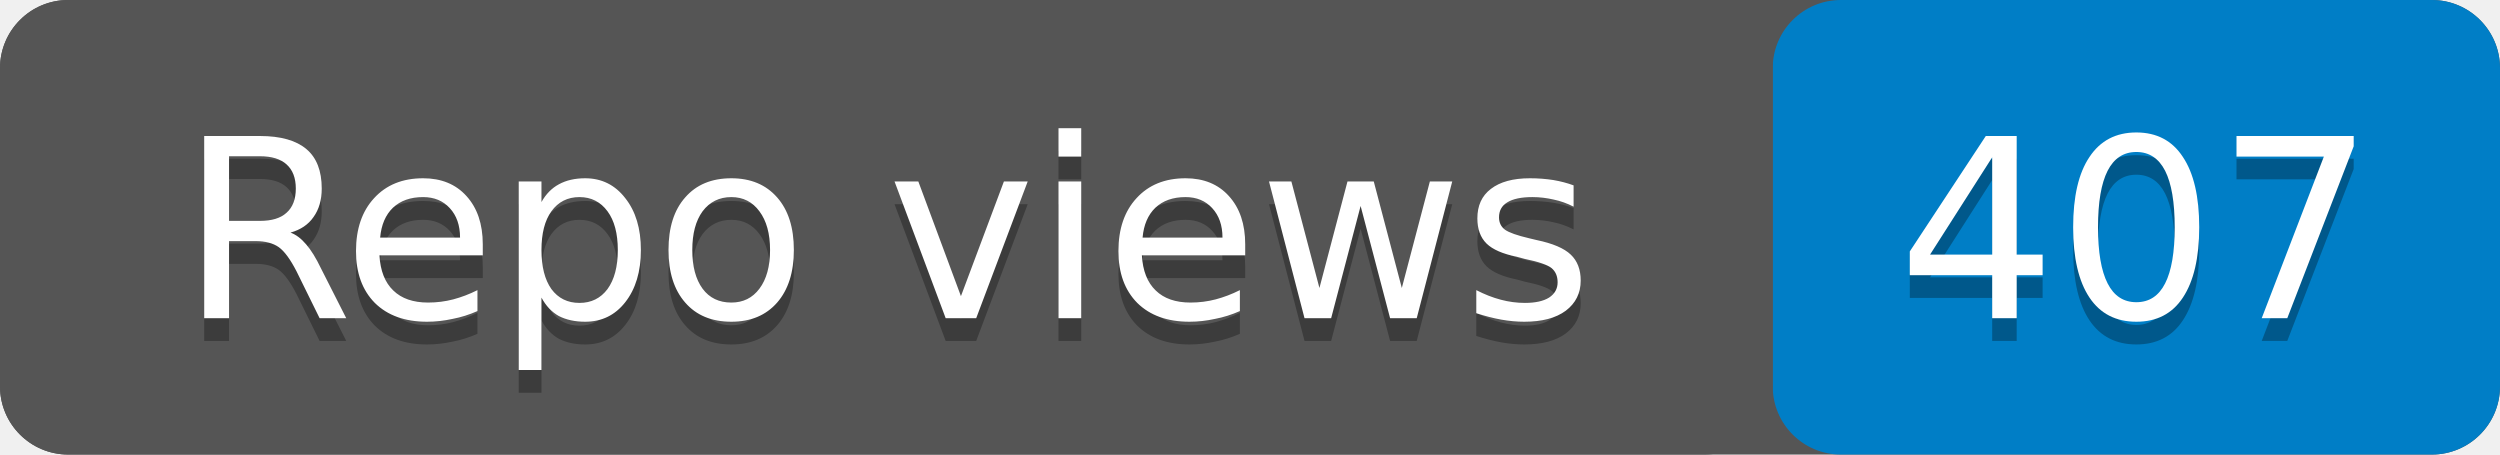
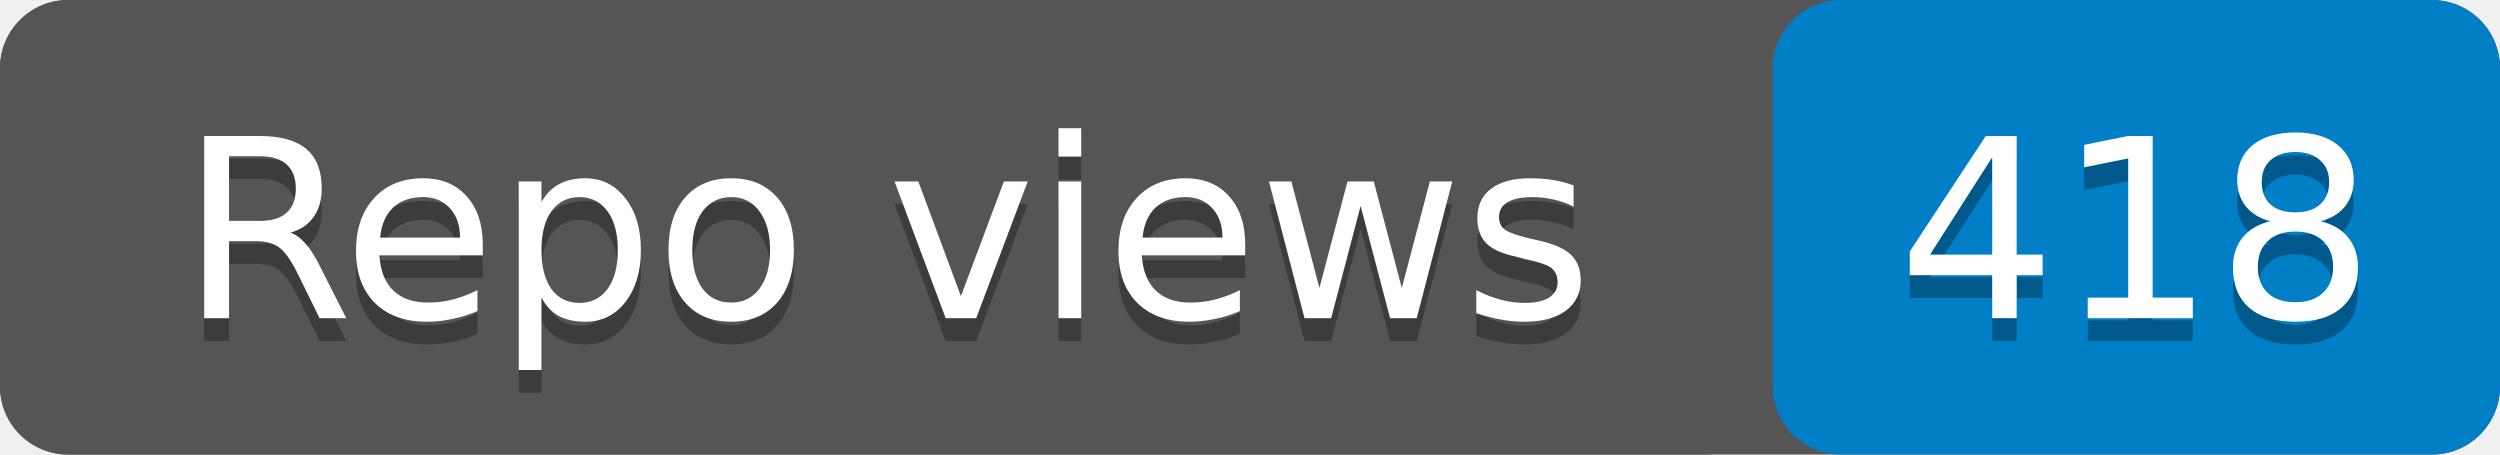
- <svg xmlns="http://www.w3.org/2000/svg" width="110" height="20" role="img" aria-label="Repo views: 407">
+ <svg xmlns="http://www.w3.org/2000/svg" width="110" height="20" role="img" aria-label="Repo views: 418">
  <rect width="110" height="20" rx="3" fill="#555" />
  <rect x="78" width="32" height="20" rx="3" fill="#007ec6" />
  <rect width="78" height="20" rx="3" fill="#555" />
  <g fill="#fff" text-anchor="middle" font-family="Verdana,Geneva,DejaVu Sans,sans-serif" font-size="11">
    <text x="39" y="15" fill="#010101" fill-opacity=".3">Repo views</text>
    <text x="39" y="14">Repo views</text>
-     <text x="94" y="15" fill="#010101" fill-opacity=".3">407</text>
-     <text x="94" y="14">407</text>
+     <text x="94" y="15" fill="#010101" fill-opacity=".3">418</text>
+     <text x="94" y="14">418</text>
  </g>
</svg>
